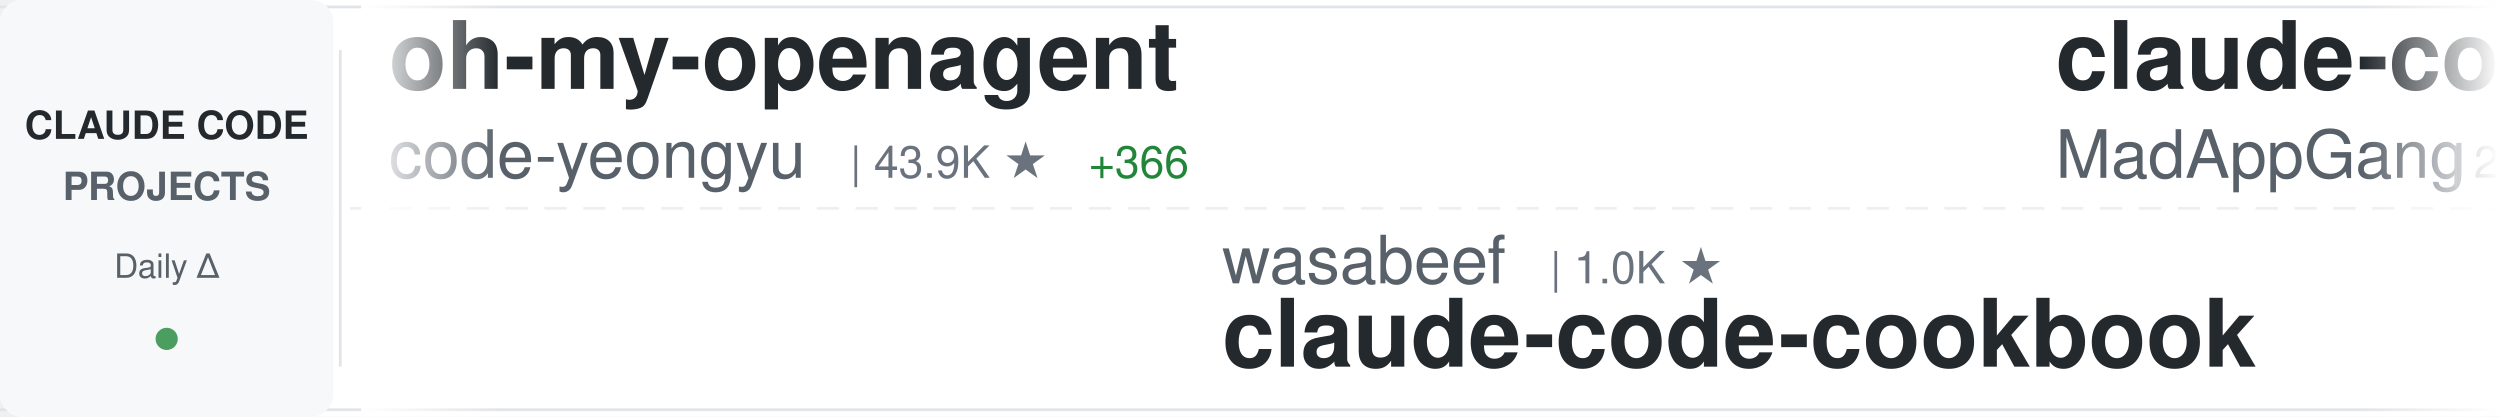
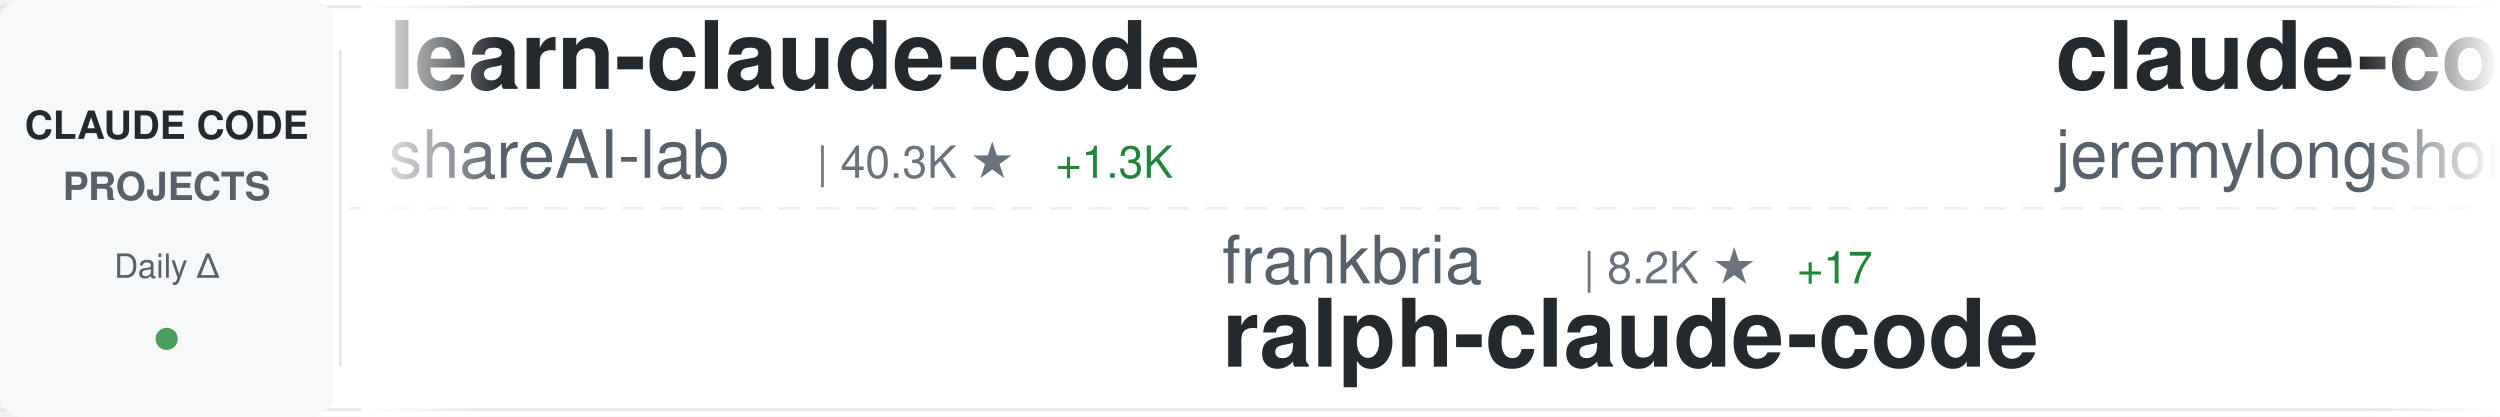
<svg xmlns="http://www.w3.org/2000/svg" width="900" height="150">
  <defs>
    <linearGradient id="awesomeLeftFade" x1="0%" y1="0%" x2="100%" y2="0%">
      <stop offset="0%" style="stop-color:#ffffff;stop-opacity:1" />
      <stop offset="100%" style="stop-color:#ffffff;stop-opacity:0" />
    </linearGradient>
    <linearGradient id="awesomeRightFade" x1="0%" y1="0%" x2="100%" y2="0%">
      <stop offset="0%" style="stop-color:#ffffff;stop-opacity:0" />
      <stop offset="100%" style="stop-color:#ffffff;stop-opacity:1" />
    </linearGradient>
  </defs>
  <rect width="900" height="150" fill="#ffffff" rx="8" />
  <rect x="0" y="2" width="900" height="1" fill="#e1e4e8" />
  <rect x="0" y="147" width="900" height="1" fill="#e1e4e8" />
  <line x1="0" y1="75" x2="900" y2="75" stroke="#e1e4e8" stroke-width="1" stroke-dasharray="8 6" opacity="0.6" />
  <rect x="0" y="0" width="120" height="150" fill="#f6f8fa" rx="8" />
  <text x="60" y="50" font-family="-apple-system, BlinkMacSystemFont, 'Segoe UI', Helvetica, Arial, sans-serif" font-size="14" font-weight="600" fill="#24292e" text-anchor="middle">CLAUDE CODE</text>
  <text x="60" y="72" font-family="-apple-system, BlinkMacSystemFont, 'Segoe UI', Helvetica, Arial, sans-serif" font-size="14" font-weight="600" fill="#586069" text-anchor="middle">PROJECTS</text>
  <text x="60" y="100" font-family="-apple-system, BlinkMacSystemFont, 'Segoe UI', Helvetica, Arial, sans-serif" font-size="12" font-weight="500" fill="#586069" text-anchor="middle">Daily Δ</text>
  <circle cx="60" cy="122" r="4" fill="#22863a" opacity="0.8" />
  <rect x="122" y="18" width="1" height="114" fill="#e1e4e8" />
  <clipPath id="awesomeTickerClip">
    <rect x="130" y="0" width="770" height="150" />
  </clipPath>
  <g clip-path="url(#awesomeTickerClip)">
    <g id="awesomeTickerItems">
      <animateTransform attributeName="transform" attributeType="XML" type="translate" from="0 0" to="-3000 0" dur="54s" repeatCount="indefinite" />
      <g transform="translate(0, 0)">
-         <text x="140" y="32" font-family="-apple-system, BlinkMacSystemFont, 'Segoe UI', Helvetica, Arial, sans-serif" font-size="34" font-weight="600" fill="#24292e">oh-my-openagent</text>
-         <text x="140" y="64" font-family="-apple-system, BlinkMacSystemFont, 'Segoe UI', Helvetica, Arial, sans-serif" font-size="24" font-weight="400" fill="#586069">code-yeongyu</text>
-         <text x="306" y="64" font-family="-apple-system, BlinkMacSystemFont, 'Segoe UI', Helvetica, Arial, sans-serif" font-size="16" font-weight="500" fill="#6a737d">| 43.9K ★</text>
-         <text x="392" y="64" font-family="-apple-system, BlinkMacSystemFont, 'Segoe UI', Helvetica, Arial, sans-serif" font-size="16" font-weight="500" fill="#22863a"> +366</text>
+         <text x="140" y="32" font-family="-apple-system, BlinkMacSystemFont, 'Segoe UI', Helvetica, Arial, sans-serif" font-size="34" font-weight="600" fill="#24292e">learn-claude-code</text>
+         <text x="140" y="64" font-family="-apple-system, BlinkMacSystemFont, 'Segoe UI', Helvetica, Arial, sans-serif" font-size="24" font-weight="400" fill="#586069">shareAI-lab</text>
+         <text x="294" y="64" font-family="-apple-system, BlinkMacSystemFont, 'Segoe UI', Helvetica, Arial, sans-serif" font-size="16" font-weight="500" fill="#6a737d">| 40.3K ★</text>
+         <text x="380" y="64" font-family="-apple-system, BlinkMacSystemFont, 'Segoe UI', Helvetica, Arial, sans-serif" font-size="16" font-weight="500" fill="#22863a"> +1.3K</text>
      </g>
      <g transform="translate(300, 0)">
-         <text x="140" y="102" font-family="-apple-system, BlinkMacSystemFont, 'Segoe UI', Helvetica, Arial, sans-serif" font-size="24" font-weight="400" fill="#586069">wasabeef</text>
-         <text x="258" y="102" font-family="-apple-system, BlinkMacSystemFont, 'Segoe UI', Helvetica, Arial, sans-serif" font-size="16" font-weight="500" fill="#6a737d">| 1.0K ★</text>
-         <text x="140" y="132" font-family="-apple-system, BlinkMacSystemFont, 'Segoe UI', Helvetica, Arial, sans-serif" font-size="34" font-weight="600" fill="#24292e">claude-code-cookbook</text>
+         <text x="140" y="102" font-family="-apple-system, BlinkMacSystemFont, 'Segoe UI', Helvetica, Arial, sans-serif" font-size="24" font-weight="400" fill="#586069">frankbria</text>
+         <text x="270" y="102" font-family="-apple-system, BlinkMacSystemFont, 'Segoe UI', Helvetica, Arial, sans-serif" font-size="16" font-weight="500" fill="#6a737d">| 8.2K ★</text>
+         <text x="347" y="102" font-family="-apple-system, BlinkMacSystemFont, 'Segoe UI', Helvetica, Arial, sans-serif" font-size="16" font-weight="500" fill="#22863a"> +17</text>
+         <text x="140" y="132" font-family="-apple-system, BlinkMacSystemFont, 'Segoe UI', Helvetica, Arial, sans-serif" font-size="34" font-weight="600" fill="#24292e">ralph-claude-code</text>
      </g>
      <g transform="translate(600, 0)">
-         <text x="140" y="32" font-family="-apple-system, BlinkMacSystemFont, 'Segoe UI', Helvetica, Arial, sans-serif" font-size="34" font-weight="600" fill="#24292e">claude-code</text>
-         <text x="140" y="64" font-family="-apple-system, BlinkMacSystemFont, 'Segoe UI', Helvetica, Arial, sans-serif" font-size="24" font-weight="400" fill="#586069">MadAppGang</text>
-         <text x="282" y="64" font-family="-apple-system, BlinkMacSystemFont, 'Segoe UI', Helvetica, Arial, sans-serif" font-size="16" font-weight="500" fill="#6a737d">| 247 ★</text>
+         <text x="140" y="32" font-family="-apple-system, BlinkMacSystemFont, 'Segoe UI', Helvetica, Arial, sans-serif" font-size="34" font-weight="600" fill="#24292e">claude-code-plugins-plus...</text>
+         <text x="140" y="64" font-family="-apple-system, BlinkMacSystemFont, 'Segoe UI', Helvetica, Arial, sans-serif" font-size="24" font-weight="400" fill="#586069">jeremylongshore</text>
+         <text x="342" y="64" font-family="-apple-system, BlinkMacSystemFont, 'Segoe UI', Helvetica, Arial, sans-serif" font-size="16" font-weight="500" fill="#6a737d">| 1.7K ★</text>
+         <text x="419" y="64" font-family="-apple-system, BlinkMacSystemFont, 'Segoe UI', Helvetica, Arial, sans-serif" font-size="16" font-weight="500" fill="#22863a"> +8</text>
      </g>
      <g transform="translate(900, 0)">
-         <text x="140" y="102" font-family="-apple-system, BlinkMacSystemFont, 'Segoe UI', Helvetica, Arial, sans-serif" font-size="24" font-weight="400" fill="#586069">ykdojo</text>
-         <text x="234" y="102" font-family="-apple-system, BlinkMacSystemFont, 'Segoe UI', Helvetica, Arial, sans-serif" font-size="16" font-weight="500" fill="#6a737d">| 6.8K ★</text>
-         <text x="311" y="102" font-family="-apple-system, BlinkMacSystemFont, 'Segoe UI', Helvetica, Arial, sans-serif" font-size="16" font-weight="500" fill="#22863a"> +46</text>
-         <text x="140" y="132" font-family="-apple-system, BlinkMacSystemFont, 'Segoe UI', Helvetica, Arial, sans-serif" font-size="34" font-weight="600" fill="#24292e">claude-code-tips</text>
+         <text x="140" y="102" font-family="-apple-system, BlinkMacSystemFont, 'Segoe UI', Helvetica, Arial, sans-serif" font-size="24" font-weight="400" fill="#586069">Njengah</text>
+         <text x="246" y="102" font-family="-apple-system, BlinkMacSystemFont, 'Segoe UI', Helvetica, Arial, sans-serif" font-size="16" font-weight="500" fill="#6a737d">| 1.5K ★</text>
+         <text x="323" y="102" font-family="-apple-system, BlinkMacSystemFont, 'Segoe UI', Helvetica, Arial, sans-serif" font-size="16" font-weight="500" fill="#22863a"> +5</text>
+         <text x="140" y="132" font-family="-apple-system, BlinkMacSystemFont, 'Segoe UI', Helvetica, Arial, sans-serif" font-size="34" font-weight="600" fill="#24292e">claude-code-cheat-sheet</text>
      </g>
      <g transform="translate(1200, 0)">
-         <text x="140" y="32" font-family="-apple-system, BlinkMacSystemFont, 'Segoe UI', Helvetica, Arial, sans-serif" font-size="34" font-weight="600" fill="#24292e">claude-code-viewer</text>
-         <text x="140" y="64" font-family="-apple-system, BlinkMacSystemFont, 'Segoe UI', Helvetica, Arial, sans-serif" font-size="24" font-weight="400" fill="#586069">d-kimuson</text>
-         <text x="270" y="64" font-family="-apple-system, BlinkMacSystemFont, 'Segoe UI', Helvetica, Arial, sans-serif" font-size="16" font-weight="500" fill="#6a737d">| 1.0K ★</text>
-         <text x="347" y="64" font-family="-apple-system, BlinkMacSystemFont, 'Segoe UI', Helvetica, Arial, sans-serif" font-size="16" font-weight="500" fill="#22863a"> +5</text>
+         <text x="140" y="32" font-family="-apple-system, BlinkMacSystemFont, 'Segoe UI', Helvetica, Arial, sans-serif" font-size="34" font-weight="600" fill="#24292e">Auto-claude-code-researc...</text>
+         <text x="140" y="64" font-family="-apple-system, BlinkMacSystemFont, 'Segoe UI', Helvetica, Arial, sans-serif" font-size="24" font-weight="400" fill="#586069">wanshuiyin</text>
+         <text x="282" y="64" font-family="-apple-system, BlinkMacSystemFont, 'Segoe UI', Helvetica, Arial, sans-serif" font-size="16" font-weight="500" fill="#6a737d">| 4.3K ★</text>
+         <text x="359" y="64" font-family="-apple-system, BlinkMacSystemFont, 'Segoe UI', Helvetica, Arial, sans-serif" font-size="16" font-weight="500" fill="#22863a"> +196</text>
      </g>
      <g transform="translate(1500, 0)">
-         <text x="140" y="102" font-family="-apple-system, BlinkMacSystemFont, 'Segoe UI', Helvetica, Arial, sans-serif" font-size="24" font-weight="400" fill="#586069">shanraisshan</text>
-         <text x="306" y="102" font-family="-apple-system, BlinkMacSystemFont, 'Segoe UI', Helvetica, Arial, sans-serif" font-size="16" font-weight="500" fill="#6a737d">| 22.4K ★</text>
-         <text x="392" y="102" font-family="-apple-system, BlinkMacSystemFont, 'Segoe UI', Helvetica, Arial, sans-serif" font-size="16" font-weight="500" fill="#22863a"> +347</text>
-         <text x="140" y="132" font-family="-apple-system, BlinkMacSystemFont, 'Segoe UI', Helvetica, Arial, sans-serif" font-size="34" font-weight="600" fill="#24292e">claude-code-best-practic...</text>
+         <text x="140" y="102" font-family="-apple-system, BlinkMacSystemFont, 'Segoe UI', Helvetica, Arial, sans-serif" font-size="24" font-weight="400" fill="#586069">anthropics</text>
+         <text x="282" y="102" font-family="-apple-system, BlinkMacSystemFont, 'Segoe UI', Helvetica, Arial, sans-serif" font-size="16" font-weight="500" fill="#6a737d">| 83.3K ★</text>
+         <text x="368" y="102" font-family="-apple-system, BlinkMacSystemFont, 'Segoe UI', Helvetica, Arial, sans-serif" font-size="16" font-weight="500" fill="#22863a"> +455</text>
+         <text x="140" y="132" font-family="-apple-system, BlinkMacSystemFont, 'Segoe UI', Helvetica, Arial, sans-serif" font-size="34" font-weight="600" fill="#24292e">claude-code</text>
      </g>
      <g transform="translate(1800, 0)">
-         <text x="140" y="32" font-family="-apple-system, BlinkMacSystemFont, 'Segoe UI', Helvetica, Arial, sans-serif" font-size="34" font-weight="600" fill="#24292e">claude-code-settings</text>
-         <text x="140" y="64" font-family="-apple-system, BlinkMacSystemFont, 'Segoe UI', Helvetica, Arial, sans-serif" font-size="24" font-weight="400" fill="#586069">feiskyer</text>
-         <text x="258" y="64" font-family="-apple-system, BlinkMacSystemFont, 'Segoe UI', Helvetica, Arial, sans-serif" font-size="16" font-weight="500" fill="#6a737d">| 1.4K ★</text>
-         <text x="335" y="64" font-family="-apple-system, BlinkMacSystemFont, 'Segoe UI', Helvetica, Arial, sans-serif" font-size="16" font-weight="500" fill="#22863a"> +4</text>
+         <text x="140" y="32" font-family="-apple-system, BlinkMacSystemFont, 'Segoe UI', Helvetica, Arial, sans-serif" font-size="34" font-weight="600" fill="#24292e">claude-code.nvim</text>
+         <text x="140" y="64" font-family="-apple-system, BlinkMacSystemFont, 'Segoe UI', Helvetica, Arial, sans-serif" font-size="24" font-weight="400" fill="#586069">greggh</text>
+         <text x="234" y="64" font-family="-apple-system, BlinkMacSystemFont, 'Segoe UI', Helvetica, Arial, sans-serif" font-size="16" font-weight="500" fill="#6a737d">| 2.0K ★</text>
+         <text x="311" y="64" font-family="-apple-system, BlinkMacSystemFont, 'Segoe UI', Helvetica, Arial, sans-serif" font-size="16" font-weight="500" fill="#22863a"> +5</text>
      </g>
      <g transform="translate(2100, 0)">
+         <text x="140" y="102" font-family="-apple-system, BlinkMacSystemFont, 'Segoe UI', Helvetica, Arial, sans-serif" font-size="24" font-weight="400" fill="#586069">FlorianBruniaux</text>
+         <text x="342" y="102" font-family="-apple-system, BlinkMacSystemFont, 'Segoe UI', Helvetica, Arial, sans-serif" font-size="16" font-weight="500" fill="#6a737d">| 2.3K ★</text>
+         <text x="419" y="102" font-family="-apple-system, BlinkMacSystemFont, 'Segoe UI', Helvetica, Arial, sans-serif" font-size="16" font-weight="500" fill="#22863a"> +44</text>
+         <text x="140" y="132" font-family="-apple-system, BlinkMacSystemFont, 'Segoe UI', Helvetica, Arial, sans-serif" font-size="34" font-weight="600" fill="#24292e">claude-code-ultimate-gui...</text>
+       </g>
+       <g transform="translate(2400, 0)">
+         <text x="140" y="32" font-family="-apple-system, BlinkMacSystemFont, 'Segoe UI', Helvetica, Arial, sans-serif" font-size="34" font-weight="600" fill="#24292e">wechat-bot</text>
+         <text x="140" y="64" font-family="-apple-system, BlinkMacSystemFont, 'Segoe UI', Helvetica, Arial, sans-serif" font-size="24" font-weight="400" fill="#586069">cixingguangming55555</text>
+         <text x="402" y="64" font-family="-apple-system, BlinkMacSystemFont, 'Segoe UI', Helvetica, Arial, sans-serif" font-size="16" font-weight="500" fill="#6a737d">| 2.5K ★</text>
+         <text x="479" y="64" font-family="-apple-system, BlinkMacSystemFont, 'Segoe UI', Helvetica, Arial, sans-serif" font-size="16" font-weight="500" fill="#22863a"> +1</text>
+       </g>
+       <g transform="translate(2700, 0)">
+         <text x="140" y="102" font-family="-apple-system, BlinkMacSystemFont, 'Segoe UI', Helvetica, Arial, sans-serif" font-size="24" font-weight="400" fill="#586069">musistudio</text>
+         <text x="282" y="102" font-family="-apple-system, BlinkMacSystemFont, 'Segoe UI', Helvetica, Arial, sans-serif" font-size="16" font-weight="500" fill="#6a737d">| 30.5K ★</text>
+         <text x="368" y="102" font-family="-apple-system, BlinkMacSystemFont, 'Segoe UI', Helvetica, Arial, sans-serif" font-size="16" font-weight="500" fill="#22863a"> +72</text>
+         <text x="140" y="132" font-family="-apple-system, BlinkMacSystemFont, 'Segoe UI', Helvetica, Arial, sans-serif" font-size="34" font-weight="600" fill="#24292e">claude-code-router</text>
+       </g>
+       <g transform="translate(3000, 0)">
+         <text x="140" y="32" font-family="-apple-system, BlinkMacSystemFont, 'Segoe UI', Helvetica, Arial, sans-serif" font-size="34" font-weight="600" fill="#24292e">learn-claude-code</text>
+         <text x="140" y="64" font-family="-apple-system, BlinkMacSystemFont, 'Segoe UI', Helvetica, Arial, sans-serif" font-size="24" font-weight="400" fill="#586069">shareAI-lab</text>
+         <text x="294" y="64" font-family="-apple-system, BlinkMacSystemFont, 'Segoe UI', Helvetica, Arial, sans-serif" font-size="16" font-weight="500" fill="#6a737d">| 40.3K ★</text>
+         <text x="380" y="64" font-family="-apple-system, BlinkMacSystemFont, 'Segoe UI', Helvetica, Arial, sans-serif" font-size="16" font-weight="500" fill="#22863a"> +1.3K</text>
+       </g>
+       <g transform="translate(3300, 0)">
        <text x="140" y="102" font-family="-apple-system, BlinkMacSystemFont, 'Segoe UI', Helvetica, Arial, sans-serif" font-size="24" font-weight="400" fill="#586069">frankbria</text>
        <text x="270" y="102" font-family="-apple-system, BlinkMacSystemFont, 'Segoe UI', Helvetica, Arial, sans-serif" font-size="16" font-weight="500" fill="#6a737d">| 8.2K ★</text>
-         <text x="347" y="102" font-family="-apple-system, BlinkMacSystemFont, 'Segoe UI', Helvetica, Arial, sans-serif" font-size="16" font-weight="500" fill="#22863a"> +19</text>
+         <text x="347" y="102" font-family="-apple-system, BlinkMacSystemFont, 'Segoe UI', Helvetica, Arial, sans-serif" font-size="16" font-weight="500" fill="#22863a"> +17</text>
        <text x="140" y="132" font-family="-apple-system, BlinkMacSystemFont, 'Segoe UI', Helvetica, Arial, sans-serif" font-size="34" font-weight="600" fill="#24292e">ralph-claude-code</text>
      </g>
-       <g transform="translate(2400, 0)">
-         <text x="140" y="32" font-family="-apple-system, BlinkMacSystemFont, 'Segoe UI', Helvetica, Arial, sans-serif" font-size="34" font-weight="600" fill="#24292e">Claude-Code</text>
-         <text x="140" y="64" font-family="-apple-system, BlinkMacSystemFont, 'Segoe UI', Helvetica, Arial, sans-serif" font-size="24" font-weight="400" fill="#586069">lyconear</text>
-         <text x="258" y="64" font-family="-apple-system, BlinkMacSystemFont, 'Segoe UI', Helvetica, Arial, sans-serif" font-size="16" font-weight="500" fill="#6a737d">| 4 ★</text>
-       </g>
-       <g transform="translate(2700, 0)">
-         <text x="140" y="102" font-family="-apple-system, BlinkMacSystemFont, 'Segoe UI', Helvetica, Arial, sans-serif" font-size="24" font-weight="400" fill="#586069">anthropics</text>
-         <text x="282" y="102" font-family="-apple-system, BlinkMacSystemFont, 'Segoe UI', Helvetica, Arial, sans-serif" font-size="16" font-weight="500" fill="#6a737d">| 699 ★</text>
-         <text x="350" y="102" font-family="-apple-system, BlinkMacSystemFont, 'Segoe UI', Helvetica, Arial, sans-serif" font-size="16" font-weight="500" fill="#22863a"> +74</text>
-         <text x="140" y="132" font-family="-apple-system, BlinkMacSystemFont, 'Segoe UI', Helvetica, Arial, sans-serif" font-size="34" font-weight="600" fill="#24292e">claude-code-base-action</text>
-       </g>
-       <g transform="translate(3000, 0)">
-         <text x="140" y="32" font-family="-apple-system, BlinkMacSystemFont, 'Segoe UI', Helvetica, Arial, sans-serif" font-size="34" font-weight="600" fill="#24292e">oh-my-openagent</text>
-         <text x="140" y="64" font-family="-apple-system, BlinkMacSystemFont, 'Segoe UI', Helvetica, Arial, sans-serif" font-size="24" font-weight="400" fill="#586069">code-yeongyu</text>
-         <text x="306" y="64" font-family="-apple-system, BlinkMacSystemFont, 'Segoe UI', Helvetica, Arial, sans-serif" font-size="16" font-weight="500" fill="#6a737d">| 43.9K ★</text>
-         <text x="392" y="64" font-family="-apple-system, BlinkMacSystemFont, 'Segoe UI', Helvetica, Arial, sans-serif" font-size="16" font-weight="500" fill="#22863a"> +366</text>
-       </g>
-       <g transform="translate(3300, 0)">
-         <text x="140" y="102" font-family="-apple-system, BlinkMacSystemFont, 'Segoe UI', Helvetica, Arial, sans-serif" font-size="24" font-weight="400" fill="#586069">wasabeef</text>
-         <text x="258" y="102" font-family="-apple-system, BlinkMacSystemFont, 'Segoe UI', Helvetica, Arial, sans-serif" font-size="16" font-weight="500" fill="#6a737d">| 1.0K ★</text>
-         <text x="140" y="132" font-family="-apple-system, BlinkMacSystemFont, 'Segoe UI', Helvetica, Arial, sans-serif" font-size="34" font-weight="600" fill="#24292e">claude-code-cookbook</text>
-       </g>
      <g transform="translate(3600, 0)">
-         <text x="140" y="32" font-family="-apple-system, BlinkMacSystemFont, 'Segoe UI', Helvetica, Arial, sans-serif" font-size="34" font-weight="600" fill="#24292e">claude-code</text>
-         <text x="140" y="64" font-family="-apple-system, BlinkMacSystemFont, 'Segoe UI', Helvetica, Arial, sans-serif" font-size="24" font-weight="400" fill="#586069">MadAppGang</text>
-         <text x="282" y="64" font-family="-apple-system, BlinkMacSystemFont, 'Segoe UI', Helvetica, Arial, sans-serif" font-size="16" font-weight="500" fill="#6a737d">| 247 ★</text>
+         <text x="140" y="32" font-family="-apple-system, BlinkMacSystemFont, 'Segoe UI', Helvetica, Arial, sans-serif" font-size="34" font-weight="600" fill="#24292e">claude-code-plugins-plus...</text>
+         <text x="140" y="64" font-family="-apple-system, BlinkMacSystemFont, 'Segoe UI', Helvetica, Arial, sans-serif" font-size="24" font-weight="400" fill="#586069">jeremylongshore</text>
+         <text x="342" y="64" font-family="-apple-system, BlinkMacSystemFont, 'Segoe UI', Helvetica, Arial, sans-serif" font-size="16" font-weight="500" fill="#6a737d">| 1.7K ★</text>
+         <text x="419" y="64" font-family="-apple-system, BlinkMacSystemFont, 'Segoe UI', Helvetica, Arial, sans-serif" font-size="16" font-weight="500" fill="#22863a"> +8</text>
      </g>
      <g transform="translate(3900, 0)">
-         <text x="140" y="102" font-family="-apple-system, BlinkMacSystemFont, 'Segoe UI', Helvetica, Arial, sans-serif" font-size="24" font-weight="400" fill="#586069">ykdojo</text>
-         <text x="234" y="102" font-family="-apple-system, BlinkMacSystemFont, 'Segoe UI', Helvetica, Arial, sans-serif" font-size="16" font-weight="500" fill="#6a737d">| 6.8K ★</text>
-         <text x="311" y="102" font-family="-apple-system, BlinkMacSystemFont, 'Segoe UI', Helvetica, Arial, sans-serif" font-size="16" font-weight="500" fill="#22863a"> +46</text>
-         <text x="140" y="132" font-family="-apple-system, BlinkMacSystemFont, 'Segoe UI', Helvetica, Arial, sans-serif" font-size="34" font-weight="600" fill="#24292e">claude-code-tips</text>
+         <text x="140" y="102" font-family="-apple-system, BlinkMacSystemFont, 'Segoe UI', Helvetica, Arial, sans-serif" font-size="24" font-weight="400" fill="#586069">Njengah</text>
+         <text x="246" y="102" font-family="-apple-system, BlinkMacSystemFont, 'Segoe UI', Helvetica, Arial, sans-serif" font-size="16" font-weight="500" fill="#6a737d">| 1.5K ★</text>
+         <text x="323" y="102" font-family="-apple-system, BlinkMacSystemFont, 'Segoe UI', Helvetica, Arial, sans-serif" font-size="16" font-weight="500" fill="#22863a"> +5</text>
+         <text x="140" y="132" font-family="-apple-system, BlinkMacSystemFont, 'Segoe UI', Helvetica, Arial, sans-serif" font-size="34" font-weight="600" fill="#24292e">claude-code-cheat-sheet</text>
      </g>
    </g>
  </g>
  <rect x="130" y="0" width="50" height="150" fill="url(#awesomeLeftFade)" />
  <rect x="850" y="0" width="50" height="150" fill="url(#awesomeRightFade)" />
</svg>
